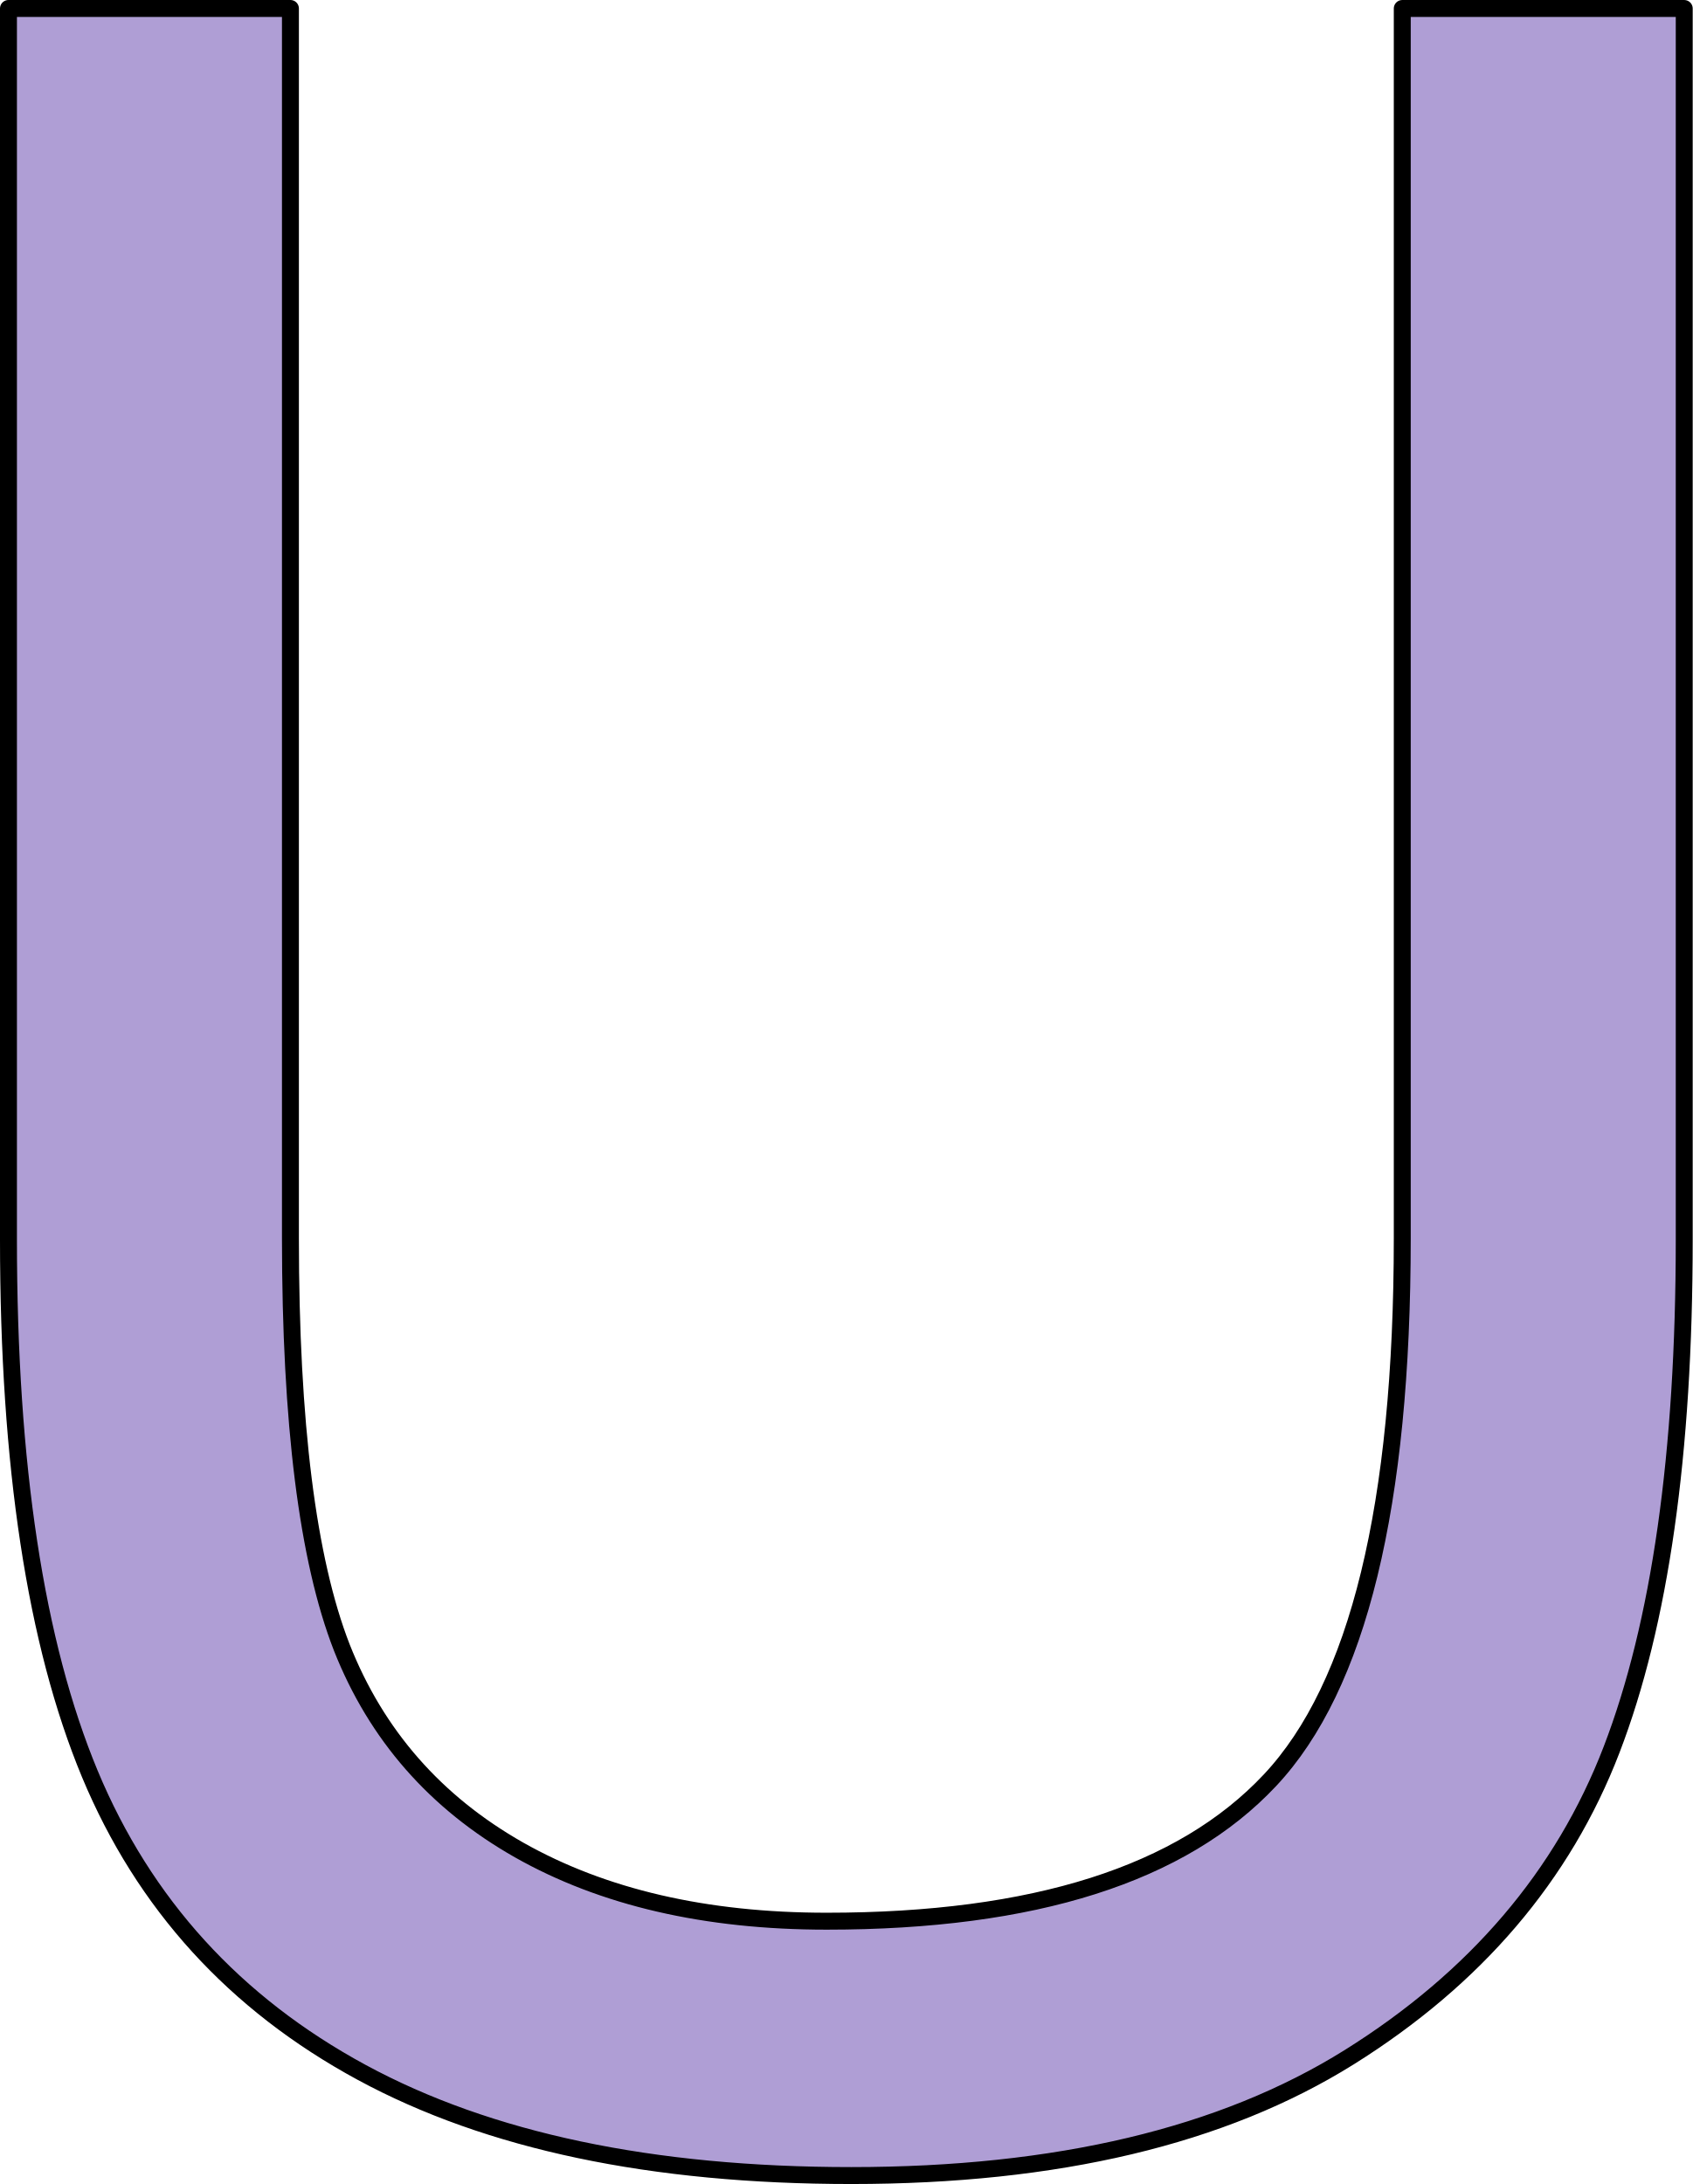
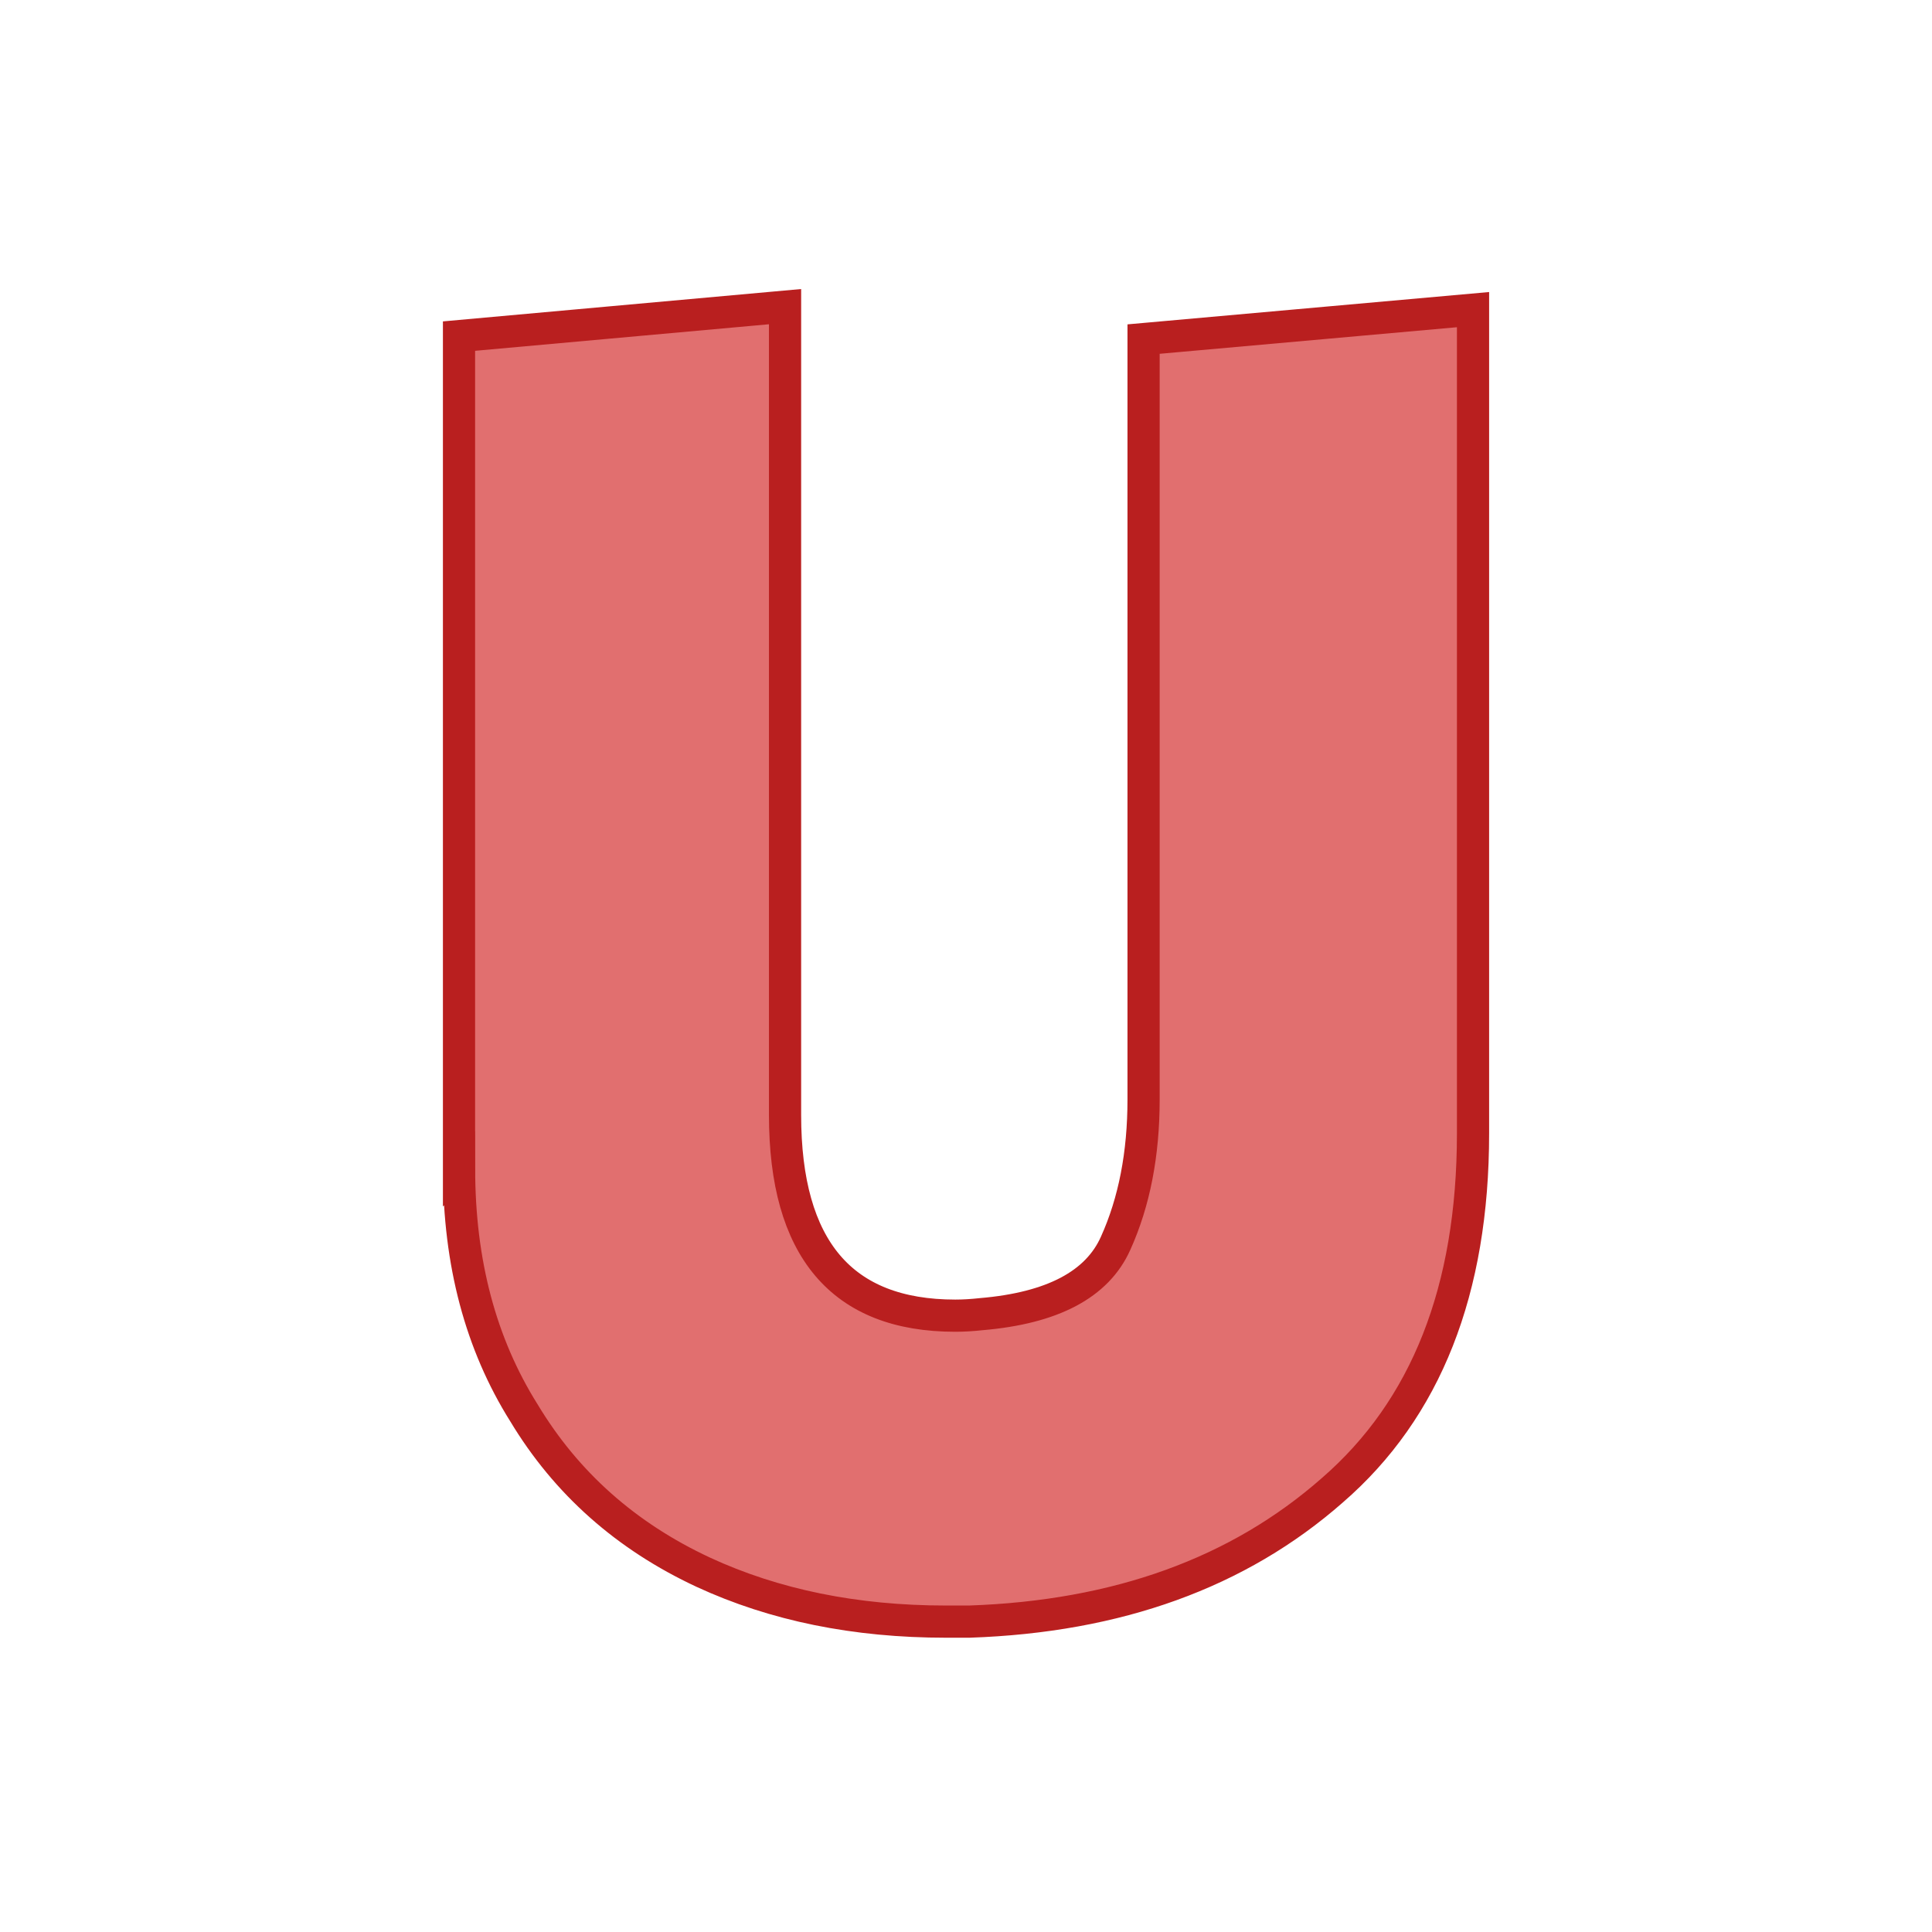
- <svg xmlns="http://www.w3.org/2000/svg" version="1.1" viewBox="0 0 99.983 129" stroke-miterlimit="10" id="svg2" width="99.983" height="129" style="fill:none;stroke:none;stroke-linecap:square;stroke-miterlimit:10">
-   <defs id="defs17" />
-   <clipPath id="p.0">
-     <path d="M 0,0 960,0 960,540 0,540 0,0 Z" id="path5" style="clip-rule:nonzero" />
-   </clipPath>
-   <path style="fill:#af9ed5;fill-opacity:1;fill-rule:evenodd;stroke:#000000;stroke-width:1;stroke-linecap:butt;stroke-linejoin:round;stroke-opacity:1" d="m 0.5,0.5 0,72.714 c 0,13.335 1.603,23.856 4.807,31.564 3.205,7.688 8.556,13.564 16.054,17.628 7.497,4.063 17.141,6.095 28.931,6.095 12.133,0 21.93,-2.327 29.389,-6.982 7.478,-4.674 12.648,-10.731 15.51,-18.171 2.862,-7.44 4.292,-17.484 4.292,-30.133 l 0,-72.714 -16.655,0 0,72.628 c 0,15.796 -2.604,26.47 -7.812,32.021 -5.208,5.552 -13.936,8.327 -26.184,8.327 -7.154,0 -13.211,-1.402 -18.171,-4.207 C 25.72,106.466 22.229,102.478 20.188,97.308 18.166,92.119 17.155,84.059 17.155,73.128 l 0,-72.628 z" id="path13" />
+ <svg xmlns="http://www.w3.org/2000/svg" width="120" height="120" viewBox="0 0 31.75 31.75" version="1.1" id="svg8">
+   <defs id="defs2" />
+   <g id="layer1" transform="translate(0,-265.25)">
+     <g aria-label="a" style="font-style:normal;font-variant:normal;font-weight:normal;font-stretch:normal;font-size:25.4px;line-height:1.25;font-family:Kabel;-inkscape-font-specification:Kabel;letter-spacing:0px;word-spacing:0px;fill:#e77936;fill-opacity:1;stroke:#b95c1f;stroke-width:0.529;stroke-miterlimit:4;stroke-dasharray:none;stroke-opacity:1" id="text817" transform="translate(1.705323,-3.678613)">
+       <g aria-label="bcdefghijklmnopqrstuvwxyz  ABCDEFGHIJKLMNOPQRSTUVWXYZ" style="font-style:normal;font-variant:normal;font-weight:normal;font-stretch:normal;font-size:25.4px;line-height:1.25;font-family:Kabel;-inkscape-font-specification:Kabel;letter-spacing:0px;word-spacing:0px;fill:#e77936;fill-opacity:1;stroke:#b95c1f;stroke-width:0.529;stroke-miterlimit:4;stroke-dasharray:none;stroke-opacity:1" id="text1005">
+         <path d="m 5.838,288.138 v -13.686 l 5.358,-0.484 v 13.283 q 0,3.299 2.797,3.299 0.198,0 0.428,-0.025 1.755,-0.149 2.208,-1.166 0.459,-1.017 0.459,-2.363 v -12.495 l 5.414,-0.484 v 13.537 q 0,3.863 -2.313,5.866 -2.313,2.034 -5.966,2.158 -0.205,0 -0.384,0 -2.232,0 -3.987,-0.812 -1.904,-0.887 -2.946,-2.617 -1.067,-1.699 -1.067,-4.012 z" style="font-style:normal;font-variant:normal;font-weight:normal;font-stretch:normal;font-size:25.4px;line-height:1.25;font-family:Kabel;-inkscape-font-specification:Kabel;letter-spacing:0px;word-spacing:0px;fill:#e16f6f;fill-opacity:1;stroke:#b91f1f;stroke-width:0.529;stroke-miterlimit:4;stroke-dasharray:none;stroke-opacity:1" id="path1101" />
+       </g>
+     </g>
+   </g>
</svg>
